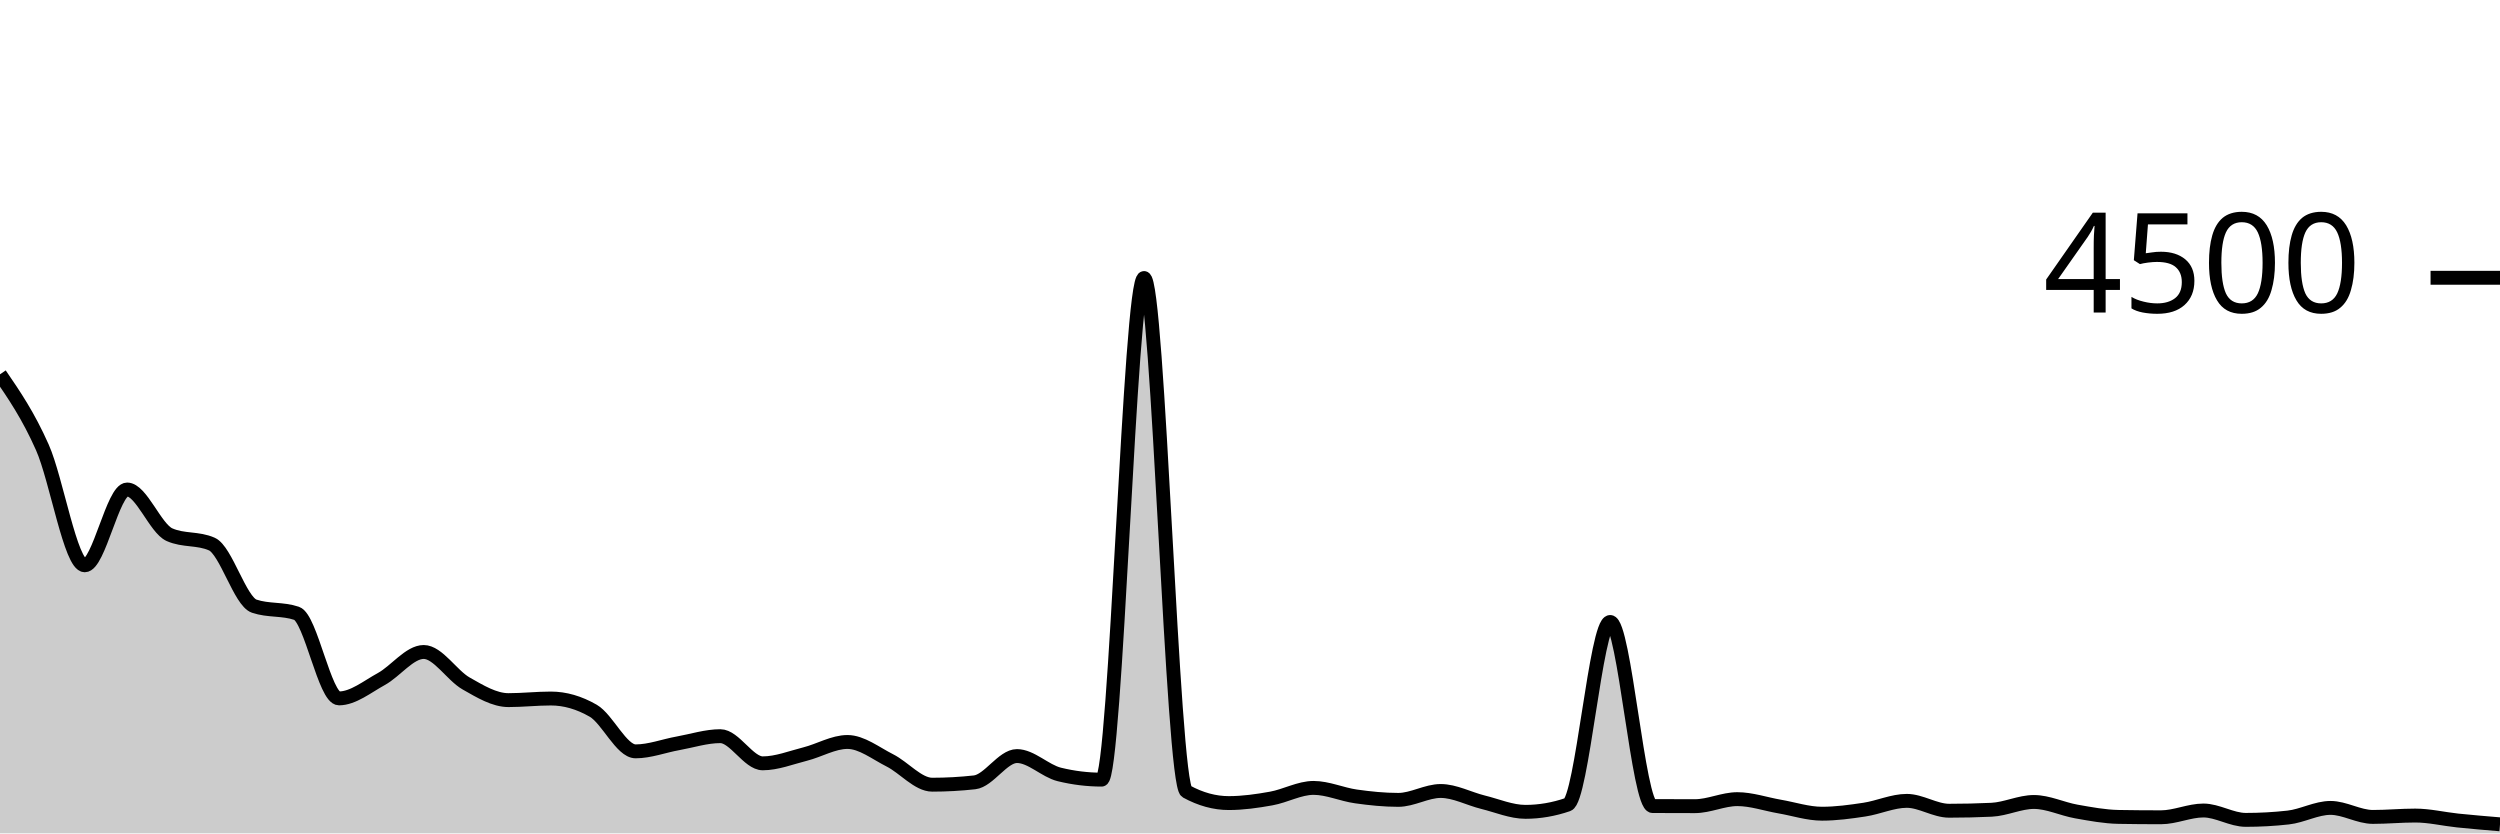
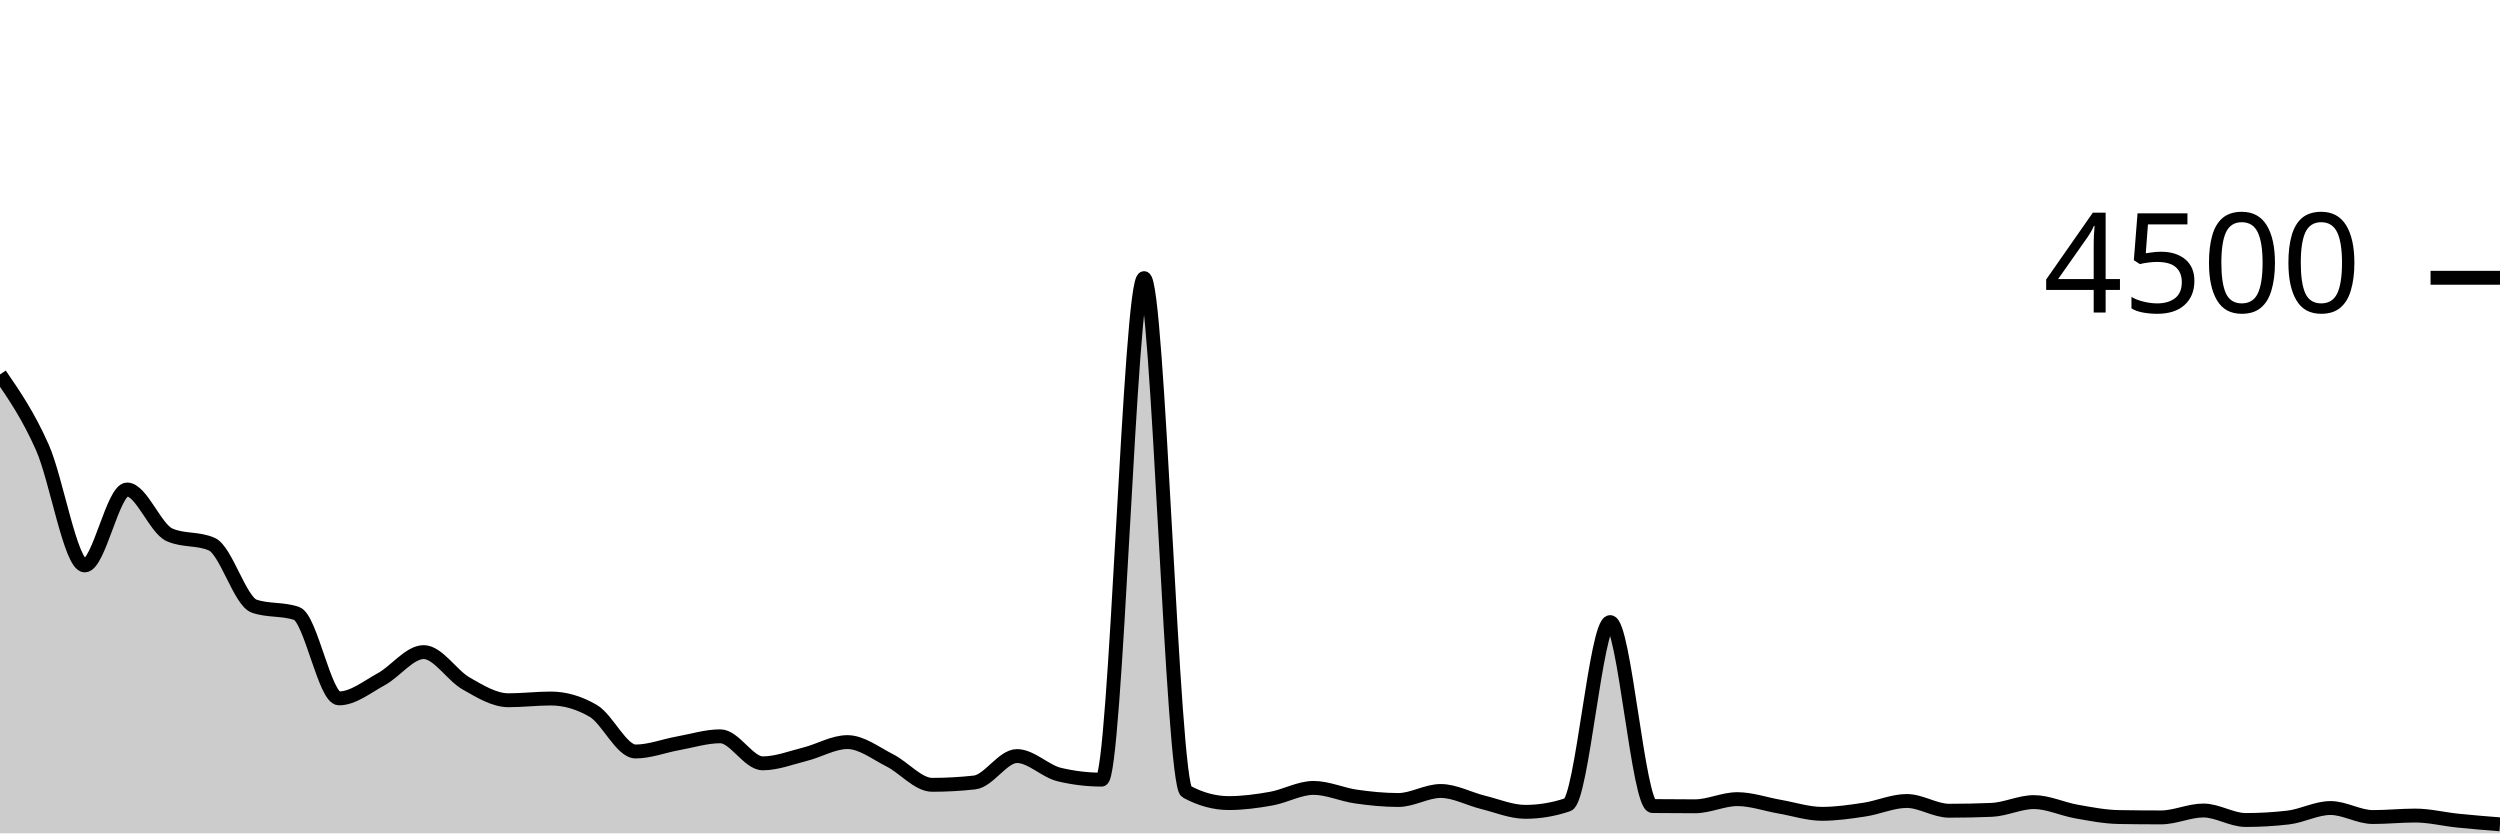
<svg xmlns="http://www.w3.org/2000/svg" viewBox="0 0 180 60">
  <g transform="translate(0,20)">
-     <path class="area" fill="rgba(0, 0, 0, 0.2)" d="M0,6.951C1.017,8.436,2.034,9.921,3.051,12.213C4.068,14.505,5.085,20.702,6.102,20.702C7.119,20.702,8.136,15.244,9.153,15.244C10.169,15.244,11.186,18.047,12.203,18.498C13.22,18.948,14.237,18.723,15.254,19.173C16.271,19.624,17.288,23.301,18.305,23.644C19.322,23.988,20.339,23.816,21.356,24.16C22.373,24.504,23.39,30.284,24.407,30.284C25.424,30.284,26.441,29.446,27.458,28.889C28.475,28.332,29.492,26.942,30.508,26.942C31.525,26.942,32.542,28.631,33.559,29.209C34.576,29.787,35.593,30.409,36.61,30.409C37.627,30.409,38.644,30.293,39.661,30.293C40.678,30.293,41.695,30.587,42.712,31.173C43.729,31.76,44.746,34.098,45.763,34.098C46.78,34.098,47.797,33.702,48.814,33.52C49.831,33.338,50.847,33.004,51.864,33.004C52.881,33.004,53.898,34.96,54.915,34.96C55.932,34.96,56.949,34.55,57.966,34.293C58.983,34.037,60,33.422,61.017,33.422C62.034,33.422,63.051,34.234,64.068,34.747C65.085,35.259,66.102,36.498,67.119,36.498C68.136,36.498,69.153,36.441,70.169,36.329C71.186,36.216,72.203,34.436,73.22,34.436C74.237,34.436,75.254,35.511,76.271,35.76C77.288,36.009,78.305,36.133,79.322,36.133C80.339,36.133,81.356,0.018,82.373,0.018C83.39,0.018,84.407,36.43,85.424,36.987C86.441,37.544,87.458,37.822,88.475,37.822C89.492,37.822,90.508,37.676,91.525,37.493C92.542,37.311,93.559,36.729,94.576,36.729C95.593,36.729,96.61,37.199,97.627,37.342C98.644,37.486,99.661,37.591,100.678,37.591C101.695,37.591,102.712,36.951,103.729,36.951C104.746,36.951,105.763,37.51,106.78,37.76C107.797,38.01,108.814,38.453,109.831,38.453C110.847,38.453,111.864,38.279,112.881,37.929C113.898,37.579,114.915,24.782,115.932,24.782C116.949,24.782,117.966,38.03,118.983,38.036C120,38.041,121.017,38.044,122.034,38.044C123.051,38.044,124.068,37.538,125.085,37.538C126.102,37.538,127.119,37.896,128.136,38.071C129.153,38.246,130.169,38.587,131.186,38.587C132.203,38.587,133.22,38.447,134.237,38.293C135.254,38.139,136.271,37.662,137.288,37.662C138.305,37.662,139.322,38.373,140.339,38.373C141.356,38.373,142.373,38.35,143.39,38.302C144.407,38.255,145.424,37.742,146.441,37.742C147.458,37.742,148.475,38.247,149.492,38.427C150.508,38.606,151.525,38.8,152.542,38.818C153.559,38.836,154.576,38.844,155.593,38.844C156.61,38.844,157.627,38.356,158.644,38.356C159.661,38.356,160.678,39.031,161.695,39.031C162.712,39.031,163.729,38.975,164.746,38.862C165.763,38.75,166.78,38.169,167.797,38.169C168.814,38.169,169.831,38.818,170.847,38.818C171.864,38.818,172.881,38.72,173.898,38.72C174.915,38.72,175.932,38.97,176.949,39.076C177.966,39.181,178.983,39.266,180,39.351L180,40C178.983,40,177.966,40,176.949,40C175.932,40,174.915,40,173.898,40C172.881,40,171.864,40,170.847,40C169.831,40,168.814,40,167.797,40C166.78,40,165.763,40,164.746,40C163.729,40,162.712,40,161.695,40C160.678,40,159.661,40,158.644,40C157.627,40,156.61,40,155.593,40C154.576,40,153.559,40,152.542,40C151.525,40,150.508,40,149.492,40C148.475,40,147.458,40,146.441,40C145.424,40,144.407,40,143.39,40C142.373,40,141.356,40,140.339,40C139.322,40,138.305,40,137.288,40C136.271,40,135.254,40,134.237,40C133.22,40,132.203,40,131.186,40C130.169,40,129.153,40,128.136,40C127.119,40,126.102,40,125.085,40C124.068,40,123.051,40,122.034,40C121.017,40,120,40,118.983,40C117.966,40,116.949,40,115.932,40C114.915,40,113.898,40,112.881,40C111.864,40,110.847,40,109.831,40C108.814,40,107.797,40,106.78,40C105.763,40,104.746,40,103.729,40C102.712,40,101.695,40,100.678,40C99.661,40,98.644,40,97.627,40C96.61,40,95.593,40,94.576,40C93.559,40,92.542,40,91.525,40C90.508,40,89.492,40,88.475,40C87.458,40,86.441,40,85.424,40C84.407,40,83.39,40,82.373,40C81.356,40,80.339,40,79.322,40C78.305,40,77.288,40,76.271,40C75.254,40,74.237,40,73.22,40C72.203,40,71.186,40,70.169,40C69.153,40,68.136,40,67.119,40C66.102,40,65.085,40,64.068,40C63.051,40,62.034,40,61.017,40C60,40,58.983,40,57.966,40C56.949,40,55.932,40,54.915,40C53.898,40,52.881,40,51.864,40C50.847,40,49.831,40,48.814,40C47.797,40,46.78,40,45.763,40C44.746,40,43.729,40,42.712,40C41.695,40,40.678,40,39.661,40C38.644,40,37.627,40,36.61,40C35.593,40,34.576,40,33.559,40C32.542,40,31.525,40,30.508,40C29.492,40,28.475,40,27.458,40C26.441,40,25.424,40,24.407,40C23.39,40,22.373,40,21.356,40C20.339,40,19.322,40,18.305,40C17.288,40,16.271,40,15.254,40C14.237,40,13.22,40,12.203,40C11.186,40,10.169,40,9.153,40C8.136,40,7.119,40,6.102,40C5.085,40,4.068,40,3.051,40C2.034,40,1.017,40,0,40Z" />
-     <path class="line" stroke="black" fill="none" d="M0,6.951C1.017,8.436,2.034,9.921,3.051,12.213C4.068,14.505,5.085,20.702,6.102,20.702C7.119,20.702,8.136,15.244,9.153,15.244C10.169,15.244,11.186,18.047,12.203,18.498C13.22,18.948,14.237,18.723,15.254,19.173C16.271,19.624,17.288,23.301,18.305,23.644C19.322,23.988,20.339,23.816,21.356,24.16C22.373,24.504,23.39,30.284,24.407,30.284C25.424,30.284,26.441,29.446,27.458,28.889C28.475,28.332,29.492,26.942,30.508,26.942C31.525,26.942,32.542,28.631,33.559,29.209C34.576,29.787,35.593,30.409,36.61,30.409C37.627,30.409,38.644,30.293,39.661,30.293C40.678,30.293,41.695,30.587,42.712,31.173C43.729,31.76,44.746,34.098,45.763,34.098C46.78,34.098,47.797,33.702,48.814,33.52C49.831,33.338,50.847,33.004,51.864,33.004C52.881,33.004,53.898,34.96,54.915,34.96C55.932,34.96,56.949,34.55,57.966,34.293C58.983,34.037,60,33.422,61.017,33.422C62.034,33.422,63.051,34.234,64.068,34.747C65.085,35.259,66.102,36.498,67.119,36.498C68.136,36.498,69.153,36.441,70.169,36.329C71.186,36.216,72.203,34.436,73.22,34.436C74.237,34.436,75.254,35.511,76.271,35.76C77.288,36.009,78.305,36.133,79.322,36.133C80.339,36.133,81.356,0.018,82.373,0.018C83.39,0.018,84.407,36.43,85.424,36.987C86.441,37.544,87.458,37.822,88.475,37.822C89.492,37.822,90.508,37.676,91.525,37.493C92.542,37.311,93.559,36.729,94.576,36.729C95.593,36.729,96.61,37.199,97.627,37.342C98.644,37.486,99.661,37.591,100.678,37.591C101.695,37.591,102.712,36.951,103.729,36.951C104.746,36.951,105.763,37.51,106.78,37.76C107.797,38.01,108.814,38.453,109.831,38.453C110.847,38.453,111.864,38.279,112.881,37.929C113.898,37.579,114.915,24.782,115.932,24.782C116.949,24.782,117.966,38.03,118.983,38.036C120,38.041,121.017,38.044,122.034,38.044C123.051,38.044,124.068,37.538,125.085,37.538C126.102,37.538,127.119,37.896,128.136,38.071C129.153,38.246,130.169,38.587,131.186,38.587C132.203,38.587,133.22,38.447,134.237,38.293C135.254,38.139,136.271,37.662,137.288,37.662C138.305,37.662,139.322,38.373,140.339,38.373C141.356,38.373,142.373,38.35,143.39,38.302C144.407,38.255,145.424,37.742,146.441,37.742C147.458,37.742,148.475,38.247,149.492,38.427C150.508,38.606,151.525,38.8,152.542,38.818C153.559,38.836,154.576,38.844,155.593,38.844C156.61,38.844,157.627,38.356,158.644,38.356C159.661,38.356,160.678,39.031,161.695,39.031C162.712,39.031,163.729,38.975,164.746,38.862C165.763,38.75,166.78,38.169,167.797,38.169C168.814,38.169,169.831,38.818,170.847,38.818C171.864,38.818,172.881,38.72,173.898,38.72C174.915,38.72,175.932,38.97,176.949,39.076C177.966,39.181,178.983,39.266,180,39.351" />
+     <path class="area" fill="rgba(0, 0, 0, 0.2)" d="M0,6.96C1.017,8.441,2.034,9.921,3.051,12.213C4.068,14.505,5.085,20.711,6.102,20.711C7.119,20.711,8.136,15.244,9.153,15.244C10.169,15.244,11.186,18.056,12.203,18.507C13.22,18.957,14.237,18.732,15.254,19.182C16.271,19.633,17.288,23.295,18.305,23.644C19.322,23.994,20.339,23.819,21.356,24.169C22.373,24.519,23.39,30.284,24.407,30.284C25.424,30.284,26.441,29.453,27.458,28.898C28.475,28.342,29.492,26.951,30.508,26.951C31.525,26.951,32.542,28.631,33.559,29.209C34.576,29.787,35.593,30.418,36.61,30.418C37.627,30.418,38.644,30.293,39.661,30.293C40.678,30.293,41.695,30.59,42.712,31.182C43.729,31.775,44.746,34.107,45.763,34.107C46.78,34.107,47.797,33.702,48.814,33.52C49.831,33.338,50.847,33.013,51.864,33.013C52.881,33.013,53.898,34.96,54.915,34.96C55.932,34.96,56.949,34.557,57.966,34.302C58.983,34.047,60,33.431,61.017,33.431C62.034,33.431,63.051,34.234,64.068,34.747C65.085,35.259,66.102,36.507,67.119,36.507C68.136,36.507,69.153,36.45,70.169,36.338C71.186,36.225,72.203,34.436,73.22,34.436C74.237,34.436,75.254,35.526,76.271,35.769C77.288,36.012,78.305,36.133,79.322,36.133C80.339,36.133,81.356,0.027,82.373,0.027C83.39,0.027,84.407,36.444,85.424,36.996C86.441,37.547,87.458,37.822,88.475,37.822C89.492,37.822,90.508,37.684,91.525,37.502C92.542,37.32,93.559,36.729,94.576,36.729C95.593,36.729,96.61,37.206,97.627,37.351C98.644,37.496,99.661,37.6,100.678,37.6C101.695,37.6,102.712,36.951,103.729,36.951C104.746,36.951,105.763,37.519,106.78,37.769C107.797,38.019,108.814,38.453,109.831,38.453C110.847,38.453,111.864,38.281,112.881,37.938C113.898,37.594,114.915,24.791,115.932,24.791C116.949,24.791,117.966,38.024,118.983,38.036C120,38.047,121.017,38.053,122.034,38.053C123.051,38.053,124.068,37.538,125.085,37.538C126.102,37.538,127.119,37.904,128.136,38.08C129.153,38.256,130.169,38.596,131.186,38.596C132.203,38.596,133.22,38.447,134.237,38.293C135.254,38.139,136.271,37.671,137.288,37.671C138.305,37.671,139.322,38.373,140.339,38.373C141.356,38.373,142.373,38.353,143.39,38.311C144.407,38.27,145.424,37.751,146.441,37.751C147.458,37.751,148.475,38.247,149.492,38.427C150.508,38.606,151.525,38.809,152.542,38.827C153.559,38.844,154.576,38.853,155.593,38.853C156.61,38.853,157.627,38.356,158.644,38.356C159.661,38.356,160.678,39.04,161.695,39.04C162.712,39.04,163.729,38.981,164.746,38.862C165.763,38.744,166.78,38.178,167.797,38.178C168.814,38.178,169.831,38.827,170.847,38.827C171.864,38.827,172.881,38.72,173.898,38.72C174.915,38.72,175.932,38.979,176.949,39.084C177.966,39.19,178.983,39.27,180,39.351L180,40C178.983,40,177.966,40,176.949,40C175.932,40,174.915,40,173.898,40C172.881,40,171.864,40,170.847,40C169.831,40,168.814,40,167.797,40C166.78,40,165.763,40,164.746,40C163.729,40,162.712,40,161.695,40C160.678,40,159.661,40,158.644,40C157.627,40,156.61,40,155.593,40C154.576,40,153.559,40,152.542,40C151.525,40,150.508,40,149.492,40C148.475,40,147.458,40,146.441,40C145.424,40,144.407,40,143.39,40C142.373,40,141.356,40,140.339,40C139.322,40,138.305,40,137.288,40C136.271,40,135.254,40,134.237,40C133.22,40,132.203,40,131.186,40C130.169,40,129.153,40,128.136,40C127.119,40,126.102,40,125.085,40C124.068,40,123.051,40,122.034,40C121.017,40,120,40,118.983,40C117.966,40,116.949,40,115.932,40C114.915,40,113.898,40,112.881,40C111.864,40,110.847,40,109.831,40C108.814,40,107.797,40,106.78,40C105.763,40,104.746,40,103.729,40C102.712,40,101.695,40,100.678,40C99.661,40,98.644,40,97.627,40C96.61,40,95.593,40,94.576,40C93.559,40,92.542,40,91.525,40C90.508,40,89.492,40,88.475,40C87.458,40,86.441,40,85.424,40C84.407,40,83.39,40,82.373,40C81.356,40,80.339,40,79.322,40C78.305,40,77.288,40,76.271,40C75.254,40,74.237,40,73.22,40C72.203,40,71.186,40,70.169,40C69.153,40,68.136,40,67.119,40C66.102,40,65.085,40,64.068,40C63.051,40,62.034,40,61.017,40C60,40,58.983,40,57.966,40C56.949,40,55.932,40,54.915,40C53.898,40,52.881,40,51.864,40C50.847,40,49.831,40,48.814,40C47.797,40,46.78,40,45.763,40C44.746,40,43.729,40,42.712,40C41.695,40,40.678,40,39.661,40C38.644,40,37.627,40,36.61,40C35.593,40,34.576,40,33.559,40C32.542,40,31.525,40,30.508,40C29.492,40,28.475,40,27.458,40C26.441,40,25.424,40,24.407,40C23.39,40,22.373,40,21.356,40C20.339,40,19.322,40,18.305,40C17.288,40,16.271,40,15.254,40C14.237,40,13.22,40,12.203,40C11.186,40,10.169,40,9.153,40C8.136,40,7.119,40,6.102,40C5.085,40,4.068,40,3.051,40C2.034,40,1.017,40,0,40Z" />
+     <path class="line" stroke="black" fill="none" d="M0,6.96C1.017,8.441,2.034,9.921,3.051,12.213C4.068,14.505,5.085,20.711,6.102,20.711C7.119,20.711,8.136,15.244,9.153,15.244C10.169,15.244,11.186,18.056,12.203,18.507C13.22,18.957,14.237,18.732,15.254,19.182C16.271,19.633,17.288,23.295,18.305,23.644C19.322,23.994,20.339,23.819,21.356,24.169C22.373,24.519,23.39,30.284,24.407,30.284C25.424,30.284,26.441,29.453,27.458,28.898C28.475,28.342,29.492,26.951,30.508,26.951C31.525,26.951,32.542,28.631,33.559,29.209C34.576,29.787,35.593,30.418,36.61,30.418C37.627,30.418,38.644,30.293,39.661,30.293C40.678,30.293,41.695,30.59,42.712,31.182C43.729,31.775,44.746,34.107,45.763,34.107C46.78,34.107,47.797,33.702,48.814,33.52C49.831,33.338,50.847,33.013,51.864,33.013C52.881,33.013,53.898,34.96,54.915,34.96C55.932,34.96,56.949,34.557,57.966,34.302C58.983,34.047,60,33.431,61.017,33.431C62.034,33.431,63.051,34.234,64.068,34.747C65.085,35.259,66.102,36.507,67.119,36.507C68.136,36.507,69.153,36.45,70.169,36.338C71.186,36.225,72.203,34.436,73.22,34.436C74.237,34.436,75.254,35.526,76.271,35.769C77.288,36.012,78.305,36.133,79.322,36.133C80.339,36.133,81.356,0.027,82.373,0.027C83.39,0.027,84.407,36.444,85.424,36.996C86.441,37.547,87.458,37.822,88.475,37.822C89.492,37.822,90.508,37.684,91.525,37.502C92.542,37.32,93.559,36.729,94.576,36.729C95.593,36.729,96.61,37.206,97.627,37.351C98.644,37.496,99.661,37.6,100.678,37.6C101.695,37.6,102.712,36.951,103.729,36.951C104.746,36.951,105.763,37.519,106.78,37.769C107.797,38.019,108.814,38.453,109.831,38.453C110.847,38.453,111.864,38.281,112.881,37.938C113.898,37.594,114.915,24.791,115.932,24.791C116.949,24.791,117.966,38.024,118.983,38.036C120,38.047,121.017,38.053,122.034,38.053C123.051,38.053,124.068,37.538,125.085,37.538C126.102,37.538,127.119,37.904,128.136,38.08C129.153,38.256,130.169,38.596,131.186,38.596C132.203,38.596,133.22,38.447,134.237,38.293C135.254,38.139,136.271,37.671,137.288,37.671C138.305,37.671,139.322,38.373,140.339,38.373C141.356,38.373,142.373,38.353,143.39,38.311C144.407,38.27,145.424,37.751,146.441,37.751C147.458,37.751,148.475,38.247,149.492,38.427C150.508,38.606,151.525,38.809,152.542,38.827C153.559,38.844,154.576,38.853,155.593,38.853C156.61,38.853,157.627,38.356,158.644,38.356C159.661,38.356,160.678,39.04,161.695,39.04C162.712,39.04,163.729,38.981,164.746,38.862C165.763,38.744,166.78,38.178,167.797,38.178C168.814,38.178,169.831,38.827,170.847,38.827C171.864,38.827,172.881,38.72,173.898,38.72C174.915,38.72,175.932,38.979,176.949,39.084C177.966,39.19,178.983,39.27,180,39.351" />
    <path class="axis-ceiling" stroke-width="1" stroke="black" fill="none" d="M175,0L180,0" />
    <text class="axis-ceiling-label" font-family="sans-serif" text-anchor="end" font-size="10px" x="170" y="2.5">4500</text>
  </g>
</svg>
